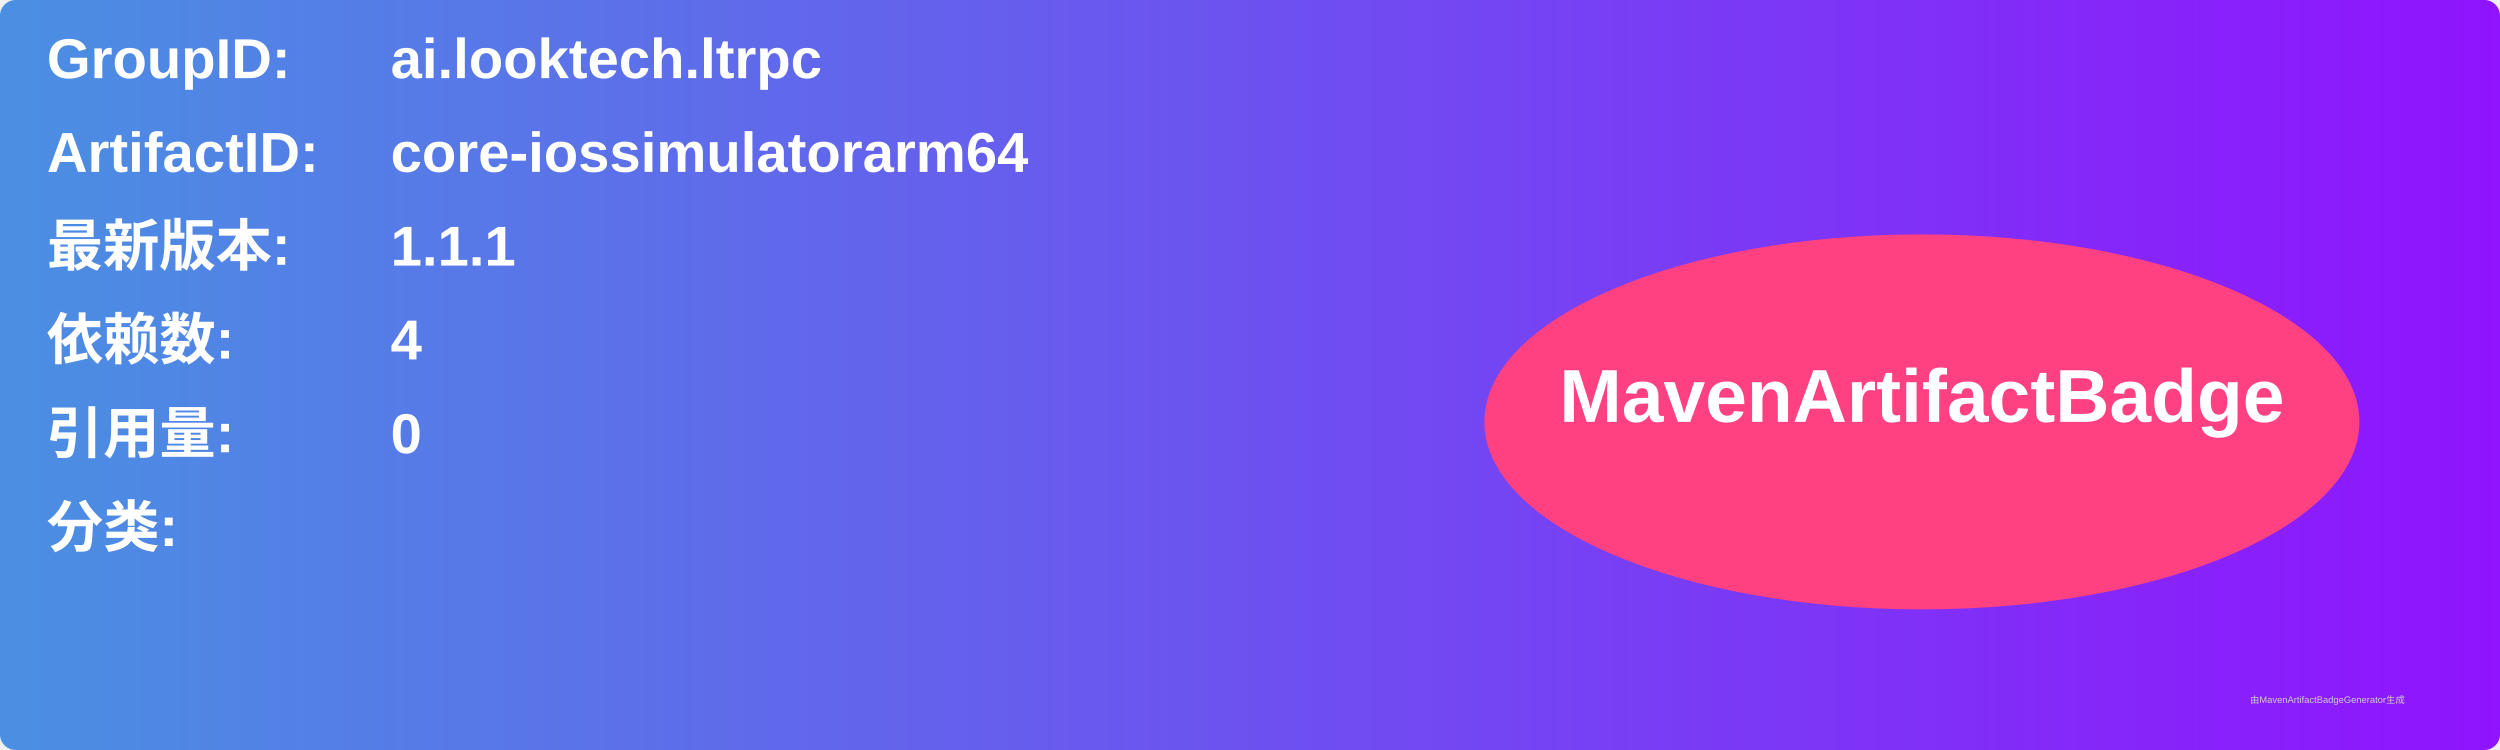
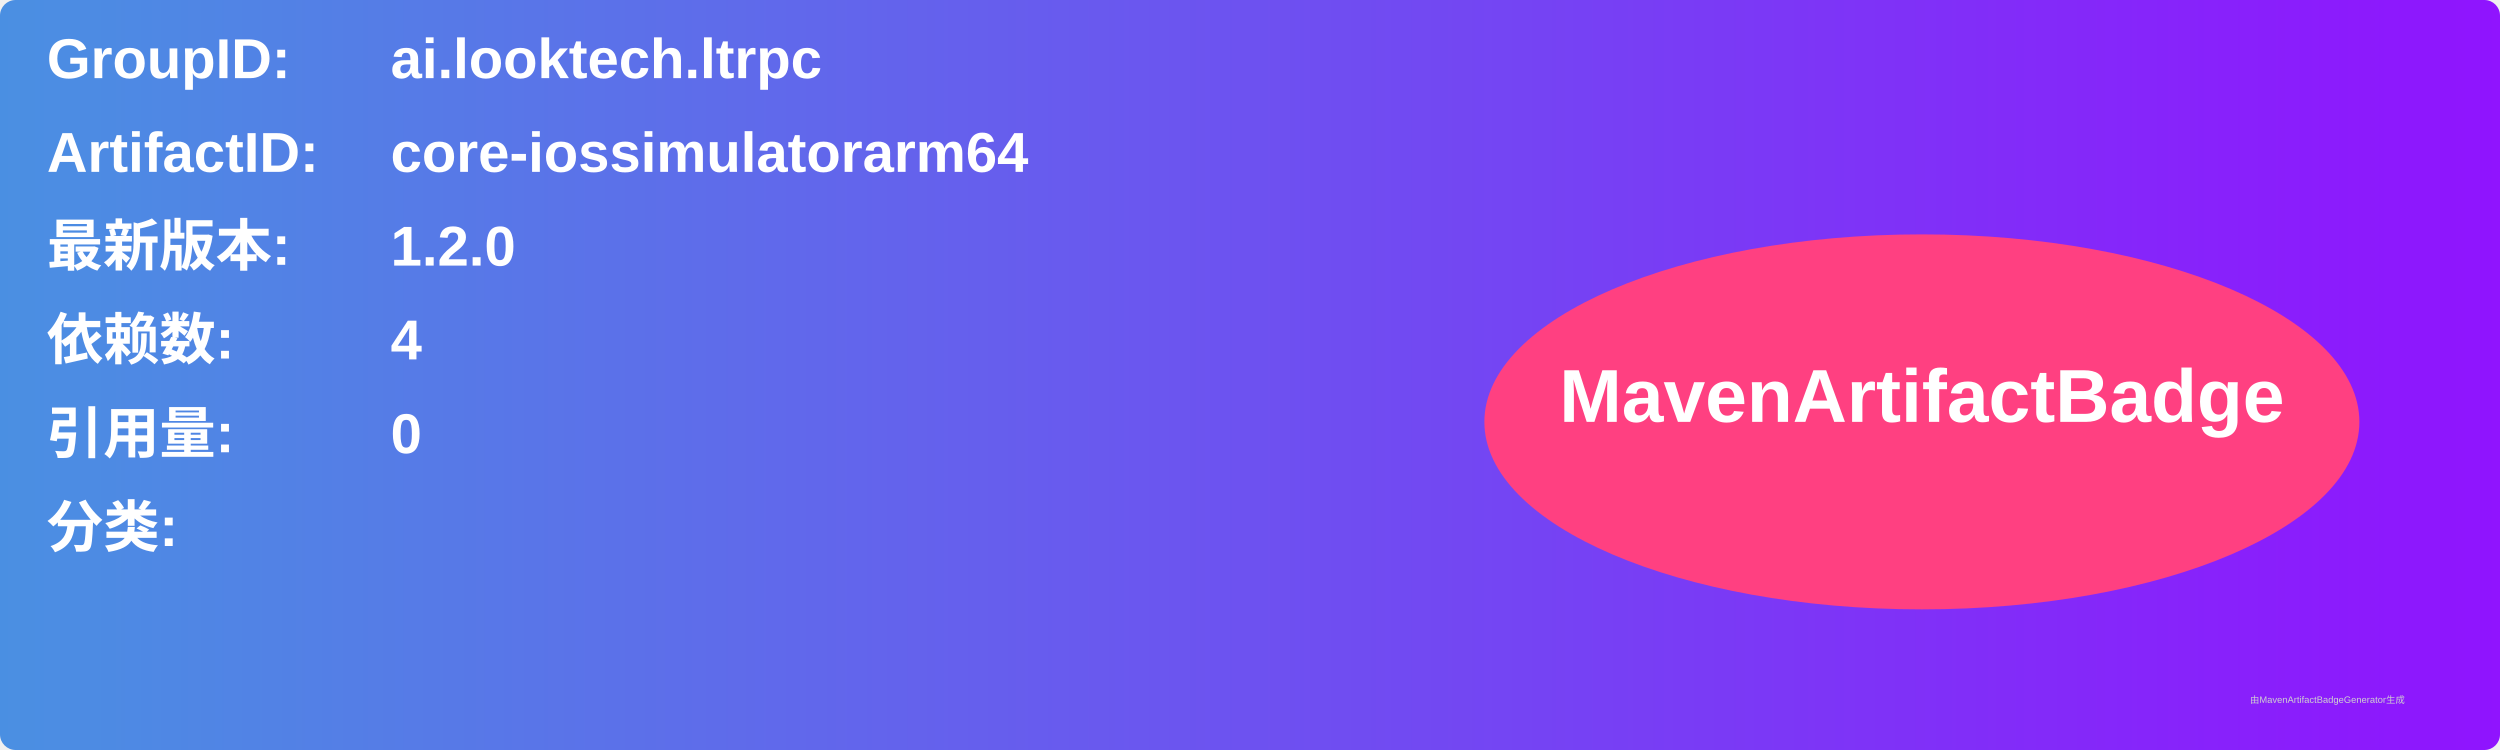
<svg xmlns="http://www.w3.org/2000/svg" width="800" height="240" viewBox="0 0 800 240">
  <linearGradient id="grad" x1="0%" y1="0%" x2="100%" y2="0%">
    <stop offset="0%" stop-color="#4a90e2" />
    <stop offset="100%" stop-color="#9013fe" />
  </linearGradient>
  <rect width="100%" height="100%" rx="5" ry="5" fill="url(#grad)" />
  <g transform="translate(15, 15)">
    <text x="0" y="10" font-family="Arial" font-size="18" fill="white" font-weight="bold" width="260">GroupID:</text>
    <text x="110" y="10" font-family="Arial" font-size="18" fill="white" font-weight="bold" width="460">ai.looktech.ltrpc</text>
    <text x="0" y="40" font-family="Arial" font-size="18" fill="white" font-weight="bold" width="260">ArtifactID:</text>
    <text x="110" y="40" font-family="Arial" font-size="18" fill="white" font-weight="bold" width="460">core-iossimulatorarm64</text>
    <text x="0" y="70" font-family="Arial" font-size="18" fill="white" font-weight="bold">最新版本:</text>
    <text x="110" y="70" font-family="Arial" font-size="18" fill="white" font-weight="bold">
-       <tspan font-weight="bold">1.1.1</tspan>
+       <tspan font-weight="bold">1.2.0</tspan>
    </text>
    <text x="0" y="100" font-family="Arial" font-size="18" fill="white" font-weight="bold">依赖数: </text>
    <text x="110" y="100" font-family="Arial" font-size="18" fill="white">
      <tspan font-weight="bold">4</tspan>
    </text>
    <text x="0" y="130" font-family="Arial" font-size="18" fill="white" font-weight="bold">引用量: </text>
    <text x="110" y="130" font-family="Arial" font-size="18" fill="white">
      <tspan font-weight="bold">0</tspan>
    </text>
    <text x="0" y="160" font-family="Arial" font-size="18" fill="white" font-weight="bold">分类:</text>
    <text x="10" y="190" font-family="Arial" font-size="10" fill="white">
      <tspan font-weight="bold" />
    </text>
    <ellipse cx="600" cy="120" rx="140" ry="60" fill="#ff4081" />
    <text x="600" y="120" text-anchor="middle" font-family="Arial" font-size="24" fill="white" font-weight="bold">MavenArtifactBadge</text>
  </g>
  <text x="720" y="225" font-family="Arial" font-size="3" fill="#d0d0d0">由MavenArtifactBadgeGenerator生成</text>
</svg>
